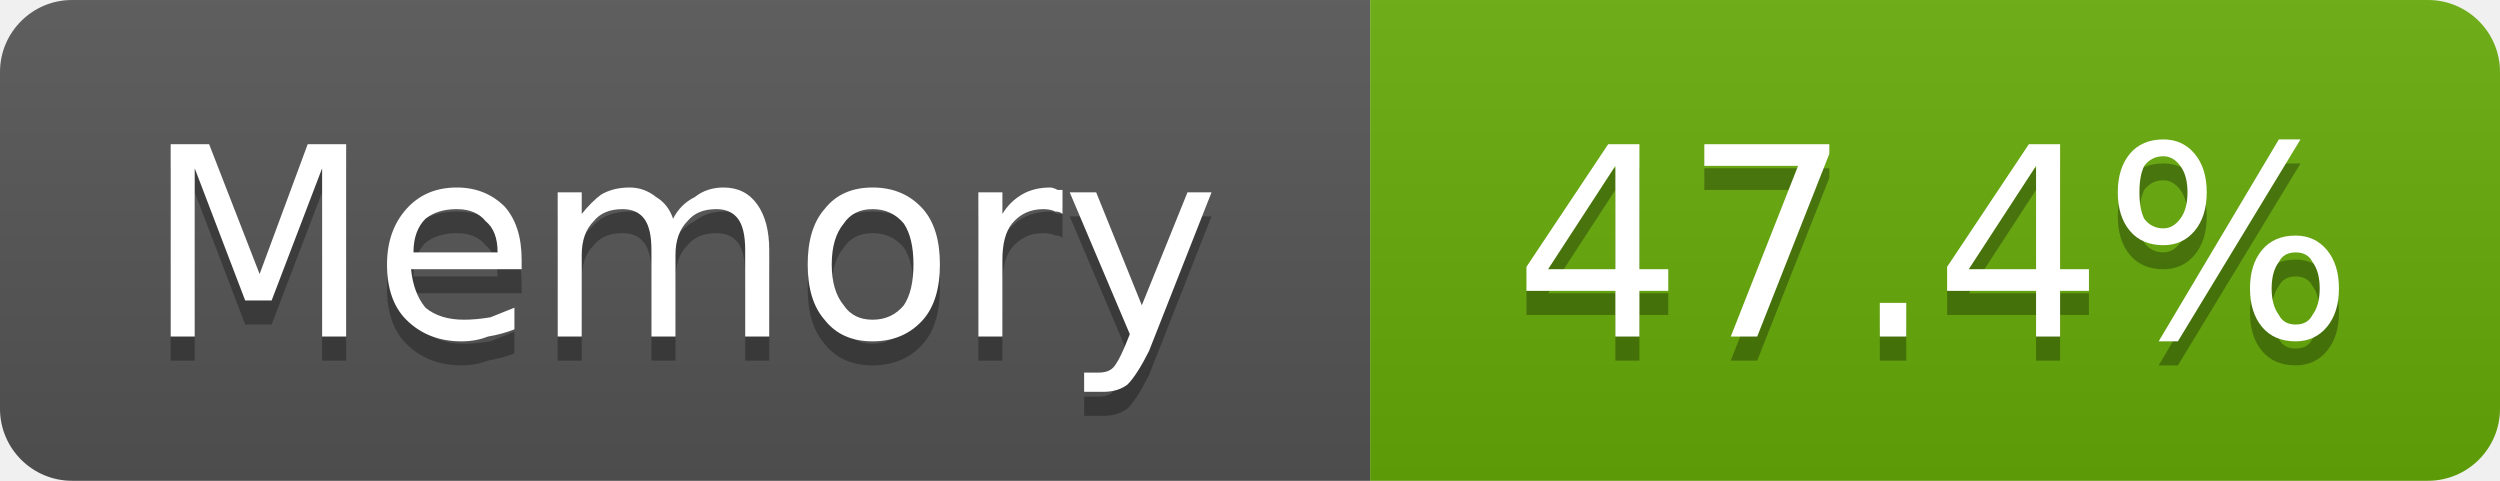
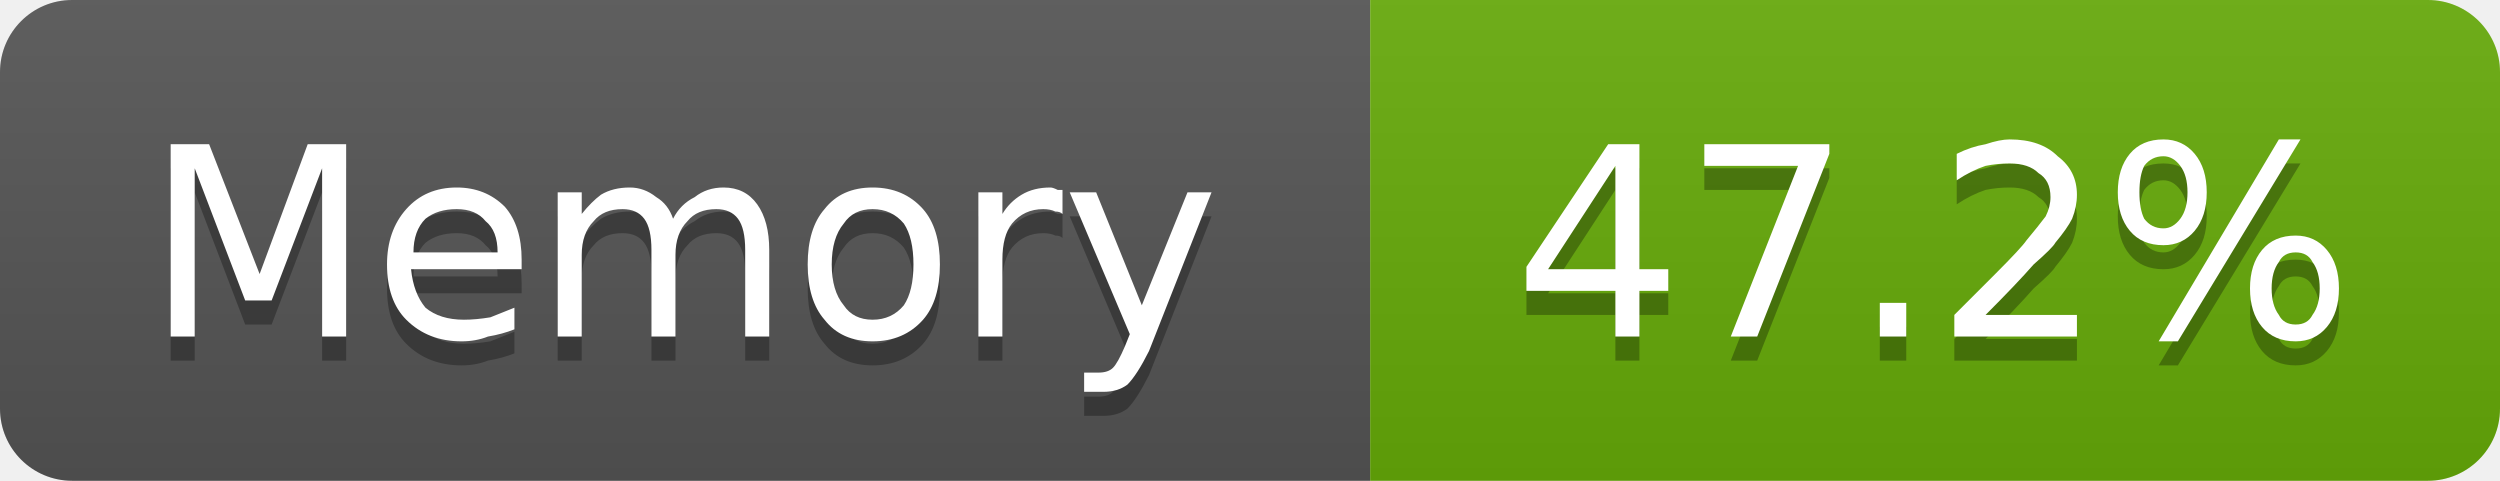
- <svg xmlns="http://www.w3.org/2000/svg" width="104" height="20" viewBox="0 0 104 20" role="img" aria-label="Memory: 47.4%">
+ <svg xmlns="http://www.w3.org/2000/svg" width="104" height="20" viewBox="0 0 104 20" role="img" aria-label="Memory: 47.2%">
  <linearGradient id="g-cluster_memory_usage" x2="0" y2="100%">
    <stop offset="0" stop-color="#bbb" stop-opacity=".1" />
    <stop offset="1" stop-opacity=".1" />
  </linearGradient>
  <clipPath id="r-cluster_memory_usage">
    <rect width="104" height="20" rx="3" fill="#fff" />
  </clipPath>
  <g clip-path="url(#r-cluster_memory_usage)">
    <rect width="57" height="20" fill="#555" />
    <rect x="57" width="47" height="20" fill="#67ac09" />
    <rect width="104" height="20" fill="url(#g-cluster_memory_usage)" />
    <path transform="translate(0 1)" fill="#010101" fill-opacity=".3" d="M7.1 6.0L8.7 6.0L10.8 11.4L12.8 6.0L14.4 6.0L14.4 14.0L13.4 14.0L13.4 7.0L11.3 12.5L10.2 12.5L8.1 7.0L8.1 14.0L7.1 14.0L7.1 6.0ZM21.7 10.8L21.7 11.2L17.1 11.2Q17.2 12.2 17.7 12.8Q18.3 13.3 19.3 13.3Q19.8 13.3 20.4 13.2Q20.9 13.0 21.4 12.8L21.4 13.7Q20.9 13.9 20.3 14.0Q19.8 14.2 19.2 14.2Q17.8 14.2 16.9 13.3Q16.1 12.5 16.1 11.0Q16.1 9.6 16.9 8.7Q17.7 7.8 19.0 7.8Q20.2 7.8 21.0 8.6Q21.7 9.4 21.7 10.8ZM20.7 10.5Q20.7 9.6 20.2 9.2Q19.8 8.7 19.0 8.7Q18.2 8.7 17.7 9.1Q17.2 9.6 17.2 10.5L20.7 10.5ZM28.0 9.1Q28.3 8.5 28.9 8.2Q29.4 7.8 30.1 7.8Q31.0 7.8 31.5 8.5Q32.0 9.2 32.0 10.4L32.0 14.0L31.0 14.0L31.0 10.4Q31.0 9.5 30.7 9.1Q30.4 8.7 29.8 8.7Q29.0 8.7 28.6 9.2Q28.1 9.7 28.1 10.6L28.1 14.0L27.1 14.0L27.1 10.4Q27.1 9.5 26.8 9.1Q26.5 8.7 25.9 8.7Q25.1 8.7 24.7 9.2Q24.2 9.7 24.2 10.6L24.2 14.0L23.2 14.0L23.2 8.0L24.2 8.0L24.2 8.9Q24.6 8.4 25.0 8.1Q25.5 7.8 26.2 7.8Q26.8 7.8 27.3 8.2Q27.8 8.5 28.0 9.1ZM36.3 8.7Q35.5 8.7 35.1 9.3Q34.6 9.9 34.6 11.0Q34.6 12.1 35.1 12.7Q35.5 13.3 36.3 13.3Q37.1 13.3 37.6 12.7Q38.0 12.1 38.0 11.0Q38.0 9.9 37.6 9.3Q37.1 8.7 36.3 8.7ZM36.3 7.8Q37.6 7.8 38.4 8.7Q39.1 9.5 39.1 11.0Q39.1 12.5 38.4 13.3Q37.6 14.2 36.3 14.2Q35.0 14.2 34.3 13.3Q33.6 12.5 33.6 11.0Q33.6 9.5 34.3 8.7Q35.0 7.8 36.3 7.8ZM44.2 8.9Q44.1 8.8 43.9 8.8Q43.7 8.7 43.4 8.7Q42.6 8.7 42.1 9.3Q41.7 9.8 41.7 10.8L41.7 14.0L40.7 14.0L40.7 8.0L41.7 8.0L41.7 8.9Q42.0 8.4 42.5 8.1Q43.0 7.8 43.7 7.8Q43.8 7.8 44.0 7.9Q44.1 7.9 44.2 7.9L44.2 8.9ZM47.8 14.6Q47.3 15.6 46.9 16.0Q46.5 16.3 45.9 16.3L45.1 16.3L45.1 15.5L45.7 15.5Q46.1 15.5 46.3 15.3Q46.5 15.1 46.8 14.4L47.0 13.9L44.5 8.0L45.6 8.0L47.5 12.7L49.4 8.0L50.4 8.0L47.8 14.6Z" />
    <path fill="#fff" d="M7.1 6.0L8.7 6.0L10.8 11.4L12.8 6.0L14.4 6.0L14.4 14.0L13.4 14.0L13.4 7.0L11.3 12.5L10.2 12.5L8.1 7.0L8.1 14.0L7.1 14.0L7.1 6.0ZM21.7 10.8L21.7 11.2L17.1 11.2Q17.2 12.2 17.7 12.8Q18.3 13.3 19.3 13.3Q19.8 13.3 20.4 13.2Q20.9 13.0 21.4 12.8L21.4 13.7Q20.9 13.9 20.3 14.0Q19.8 14.2 19.2 14.2Q17.8 14.2 16.9 13.3Q16.1 12.5 16.1 11.0Q16.1 9.6 16.9 8.7Q17.7 7.8 19.0 7.8Q20.2 7.8 21.0 8.6Q21.7 9.4 21.7 10.8ZM20.7 10.5Q20.7 9.6 20.2 9.2Q19.8 8.7 19.0 8.7Q18.2 8.7 17.7 9.1Q17.2 9.6 17.2 10.5L20.7 10.5ZM28.0 9.1Q28.3 8.5 28.9 8.2Q29.4 7.8 30.1 7.8Q31.0 7.8 31.5 8.5Q32.0 9.2 32.0 10.4L32.0 14.0L31.0 14.0L31.0 10.4Q31.0 9.5 30.7 9.1Q30.4 8.7 29.8 8.7Q29.0 8.7 28.6 9.2Q28.1 9.7 28.1 10.6L28.1 14.0L27.1 14.0L27.1 10.4Q27.1 9.5 26.8 9.1Q26.5 8.7 25.9 8.7Q25.1 8.7 24.7 9.2Q24.2 9.7 24.2 10.6L24.2 14.0L23.2 14.0L23.2 8.0L24.2 8.0L24.2 8.9Q24.6 8.4 25.0 8.1Q25.5 7.8 26.2 7.8Q26.8 7.8 27.3 8.2Q27.8 8.5 28.0 9.1ZM36.3 8.7Q35.5 8.7 35.1 9.3Q34.6 9.9 34.6 11.0Q34.6 12.1 35.1 12.7Q35.5 13.3 36.3 13.3Q37.1 13.3 37.6 12.7Q38.0 12.1 38.0 11.0Q38.0 9.9 37.6 9.3Q37.1 8.7 36.3 8.7ZM36.3 7.8Q37.6 7.8 38.4 8.7Q39.1 9.5 39.1 11.0Q39.1 12.5 38.4 13.3Q37.6 14.2 36.3 14.2Q35.0 14.2 34.3 13.3Q33.6 12.5 33.6 11.0Q33.6 9.5 34.3 8.7Q35.0 7.8 36.3 7.8ZM44.2 8.9Q44.1 8.8 43.9 8.8Q43.7 8.7 43.4 8.7Q42.6 8.7 42.1 9.3Q41.7 9.8 41.7 10.8L41.7 14.0L40.7 14.0L40.7 8.0L41.7 8.0L41.7 8.9Q42.0 8.4 42.5 8.1Q43.0 7.8 43.7 7.8Q43.8 7.8 44.0 7.9Q44.1 7.9 44.2 7.9L44.2 8.9ZM47.8 14.6Q47.3 15.6 46.9 16.0Q46.5 16.3 45.9 16.3L45.1 16.3L45.1 15.5L45.7 15.5Q46.1 15.5 46.3 15.3Q46.5 15.1 46.8 14.4L47.0 13.9L44.5 8.0L45.6 8.0L47.5 12.7L49.4 8.0L50.4 8.0L47.8 14.6Z" />
-     <path transform="translate(0 1)" fill="#010101" fill-opacity=".3" d="M67.2 6.9L64.4 11.2L67.2 11.2L67.2 6.9ZM66.9 6.0L68.2 6.0L68.2 11.2L69.4 11.2L69.4 12.1L68.2 12.1L68.2 14.0L67.2 14.0L67.2 12.1L63.5 12.1L63.5 11.1L66.9 6.0ZM70.9 6.0L76.1 6.0L76.1 6.4L73.1 14.0L72.0 14.0L74.8 6.9L70.9 6.9L70.9 6.0ZM78.2 12.6L79.3 12.6L79.3 14.0L78.2 14.0L78.2 12.6ZM84.7 6.9L81.9 11.2L84.7 11.2L84.7 6.9ZM84.4 6.0L85.7 6.0L85.7 11.2L86.9 11.2L86.9 12.1L85.7 12.1L85.7 14.0L84.7 14.0L84.7 12.1L81.0 12.1L81.0 11.1L84.4 6.0ZM95.5 10.5Q95.0 10.5 94.8 10.9Q94.5 11.3 94.5 12.0Q94.5 12.7 94.8 13.1Q95.0 13.5 95.5 13.5Q96.0 13.5 96.2 13.1Q96.5 12.7 96.5 12.0Q96.5 11.3 96.2 10.9Q96.0 10.5 95.5 10.5ZM95.5 9.8Q96.3 9.8 96.8 10.4Q97.3 11.0 97.3 12.0Q97.3 13.0 96.8 13.6Q96.3 14.2 95.5 14.2Q94.6 14.2 94.1 13.6Q93.6 13.0 93.6 12.0Q93.6 11.0 94.1 10.4Q94.6 9.8 95.5 9.8ZM90.0 6.5Q89.5 6.5 89.2 6.9Q89.0 7.3 89.0 8.0Q89.0 8.7 89.2 9.1Q89.5 9.5 90.0 9.5Q90.4 9.5 90.7 9.1Q91.0 8.7 91.0 8.0Q91.0 7.3 90.7 6.9Q90.4 6.5 90.0 6.5ZM94.8 5.8L95.7 5.8L90.6 14.2L89.8 14.2L94.8 5.8ZM90.0 5.8Q90.8 5.8 91.3 6.4Q91.8 7.0 91.8 8.0Q91.8 9.0 91.3 9.6Q90.8 10.2 90.0 10.2Q89.1 10.2 88.6 9.6Q88.1 9.0 88.1 8.0Q88.1 7.0 88.6 6.4Q89.1 5.8 90.0 5.8Z" />
-     <path fill="#fff" d="M67.2 6.9L64.4 11.2L67.2 11.2L67.2 6.9ZM66.9 6.0L68.2 6.0L68.2 11.2L69.4 11.2L69.4 12.1L68.2 12.1L68.2 14.0L67.2 14.0L67.2 12.1L63.5 12.1L63.5 11.1L66.9 6.0ZM70.9 6.0L76.1 6.0L76.1 6.4L73.1 14.0L72.0 14.0L74.8 6.9L70.9 6.9L70.9 6.0ZM78.2 12.6L79.3 12.6L79.3 14.0L78.2 14.0L78.2 12.6ZM84.7 6.9L81.9 11.2L84.7 11.2L84.7 6.9ZM84.4 6.0L85.7 6.0L85.7 11.2L86.9 11.2L86.9 12.1L85.7 12.1L85.7 14.0L84.7 14.0L84.7 12.1L81.0 12.1L81.0 11.1L84.4 6.0ZM95.5 10.5Q95.0 10.5 94.8 10.9Q94.5 11.3 94.5 12.0Q94.5 12.7 94.8 13.1Q95.0 13.5 95.5 13.5Q96.0 13.5 96.2 13.1Q96.5 12.7 96.5 12.0Q96.5 11.3 96.2 10.9Q96.0 10.5 95.5 10.5ZM95.5 9.8Q96.3 9.8 96.8 10.4Q97.3 11.0 97.3 12.0Q97.3 13.0 96.8 13.6Q96.3 14.2 95.5 14.2Q94.6 14.2 94.1 13.6Q93.6 13.0 93.6 12.0Q93.6 11.0 94.1 10.4Q94.6 9.8 95.5 9.8ZM90.0 6.5Q89.5 6.5 89.2 6.9Q89.0 7.3 89.0 8.0Q89.0 8.7 89.2 9.1Q89.5 9.5 90.0 9.5Q90.4 9.5 90.7 9.1Q91.0 8.7 91.0 8.0Q91.0 7.3 90.7 6.9Q90.4 6.5 90.0 6.5ZM94.8 5.8L95.7 5.8L90.6 14.2L89.8 14.2L94.8 5.8ZM90.0 5.8Q90.8 5.8 91.3 6.4Q91.8 7.0 91.8 8.0Q91.8 9.0 91.3 9.6Q90.8 10.2 90.0 10.2Q89.1 10.2 88.6 9.6Q88.1 9.0 88.1 8.0Q88.1 7.0 88.6 6.4Q89.1 5.8 90.0 5.8Z" />
+     <path transform="translate(0 1)" fill="#010101" fill-opacity=".3" d="M67.2 6.9L64.4 11.2L67.2 11.2L67.2 6.9ZM66.9 6.0L68.2 6.0L68.2 11.2L69.4 11.2L69.4 12.1L68.2 12.1L68.2 14.0L67.2 14.0L67.2 12.1L63.5 12.1L63.5 11.1L66.9 6.0ZM70.9 6.0L76.1 6.0L76.1 6.4L73.1 14.0L72.0 14.0L74.8 6.9L70.9 6.9L70.9 6.0ZM78.2 12.6L79.3 12.6L79.3 14.0L78.2 14.0L78.2 12.6ZM82.6 13.1L86.4 13.1L86.4 14.0L81.3 14.0L81.3 13.1Q81.9 12.5 83.0 11.4Q84.1 10.3 84.3 10.0Q84.8 9.4 85.1 9.0Q85.3 8.6 85.3 8.2Q85.3 7.5 84.8 7.2Q84.4 6.8 83.6 6.8Q83.1 6.8 82.6 6.9Q82.0 7.1 81.4 7.5L81.4 6.4Q82.0 6.1 82.6 6.0Q83.2 5.8 83.6 5.8Q84.9 5.8 85.6 6.5Q86.4 7.1 86.4 8.1Q86.4 8.6 86.2 9.1Q86.0 9.5 85.5 10.1Q85.4 10.3 84.6 11.0Q83.9 11.8 82.6 13.1ZM95.5 10.5Q95.0 10.5 94.8 10.9Q94.5 11.3 94.5 12.0Q94.5 12.7 94.8 13.1Q95.0 13.5 95.5 13.5Q96.0 13.5 96.2 13.1Q96.5 12.7 96.5 12.0Q96.5 11.3 96.2 10.9Q96.0 10.5 95.5 10.5ZM95.5 9.8Q96.3 9.8 96.8 10.4Q97.3 11.0 97.3 12.0Q97.3 13.0 96.8 13.6Q96.3 14.2 95.5 14.2Q94.6 14.2 94.1 13.6Q93.6 13.0 93.6 12.0Q93.6 11.0 94.1 10.4Q94.6 9.8 95.5 9.8ZM90.0 6.5Q89.5 6.5 89.2 6.9Q89.0 7.3 89.0 8.0Q89.0 8.7 89.2 9.1Q89.5 9.5 90.0 9.5Q90.4 9.5 90.7 9.1Q91.0 8.7 91.0 8.0Q91.0 7.3 90.7 6.9Q90.4 6.5 90.0 6.5ZM94.8 5.8L95.7 5.8L90.6 14.2L89.8 14.2L94.8 5.8ZM90.0 5.8Q90.8 5.8 91.3 6.4Q91.8 7.0 91.8 8.0Q91.8 9.0 91.3 9.6Q90.8 10.2 90.0 10.2Q89.1 10.2 88.6 9.6Q88.1 9.0 88.1 8.0Q88.1 7.0 88.6 6.4Q89.1 5.8 90.0 5.8Z" />
+     <path fill="#fff" d="M67.2 6.9L64.4 11.2L67.2 11.2L67.2 6.9ZM66.9 6.0L68.2 6.0L68.2 11.2L69.4 11.2L69.4 12.1L68.2 12.1L68.2 14.0L67.2 14.0L67.2 12.1L63.5 12.1L63.5 11.1L66.9 6.0ZM70.9 6.0L76.1 6.0L76.1 6.4L73.1 14.0L72.0 14.0L74.8 6.9L70.9 6.9L70.9 6.0ZM78.2 12.6L79.3 12.6L79.3 14.0L78.2 14.0L78.2 12.6ZM82.6 13.1L86.4 13.1L86.4 14.0L81.3 14.0L81.3 13.1Q81.9 12.5 83.0 11.4Q84.1 10.3 84.3 10.0Q84.8 9.4 85.1 9.0Q85.3 8.6 85.3 8.2Q85.3 7.5 84.8 7.2Q84.4 6.8 83.6 6.8Q83.1 6.8 82.6 6.9Q82.0 7.1 81.4 7.5L81.4 6.4Q82.0 6.1 82.6 6.0Q83.2 5.8 83.6 5.8Q84.9 5.8 85.6 6.5Q86.4 7.1 86.4 8.1Q86.4 8.6 86.2 9.1Q86.0 9.5 85.5 10.1Q85.4 10.3 84.6 11.0Q83.9 11.8 82.6 13.1ZM95.5 10.5Q95.0 10.5 94.8 10.9Q94.5 11.3 94.5 12.0Q94.5 12.7 94.8 13.1Q95.0 13.5 95.5 13.5Q96.0 13.5 96.2 13.1Q96.5 12.7 96.5 12.0Q96.5 11.3 96.2 10.9Q96.0 10.5 95.5 10.5ZM95.5 9.8Q96.3 9.8 96.8 10.4Q97.3 11.0 97.3 12.0Q97.3 13.0 96.8 13.6Q96.3 14.2 95.5 14.2Q94.6 14.2 94.1 13.6Q93.6 13.0 93.6 12.0Q93.6 11.0 94.1 10.4Q94.6 9.8 95.5 9.8ZM90.0 6.5Q89.5 6.5 89.2 6.9Q89.0 7.3 89.0 8.0Q89.0 8.7 89.2 9.1Q89.5 9.5 90.0 9.5Q90.4 9.5 90.7 9.1Q91.0 8.7 91.0 8.0Q91.0 7.3 90.7 6.9Q90.4 6.5 90.0 6.5ZM94.8 5.8L95.7 5.8L90.6 14.2L89.8 14.2L94.8 5.8ZM90.0 5.8Q90.8 5.8 91.3 6.4Q91.8 7.0 91.8 8.0Q91.8 9.0 91.3 9.6Q90.8 10.2 90.0 10.2Q89.1 10.2 88.6 9.6Q88.1 9.0 88.1 8.0Q88.1 7.0 88.6 6.4Q89.1 5.8 90.0 5.8Z" />
  </g>
</svg>
